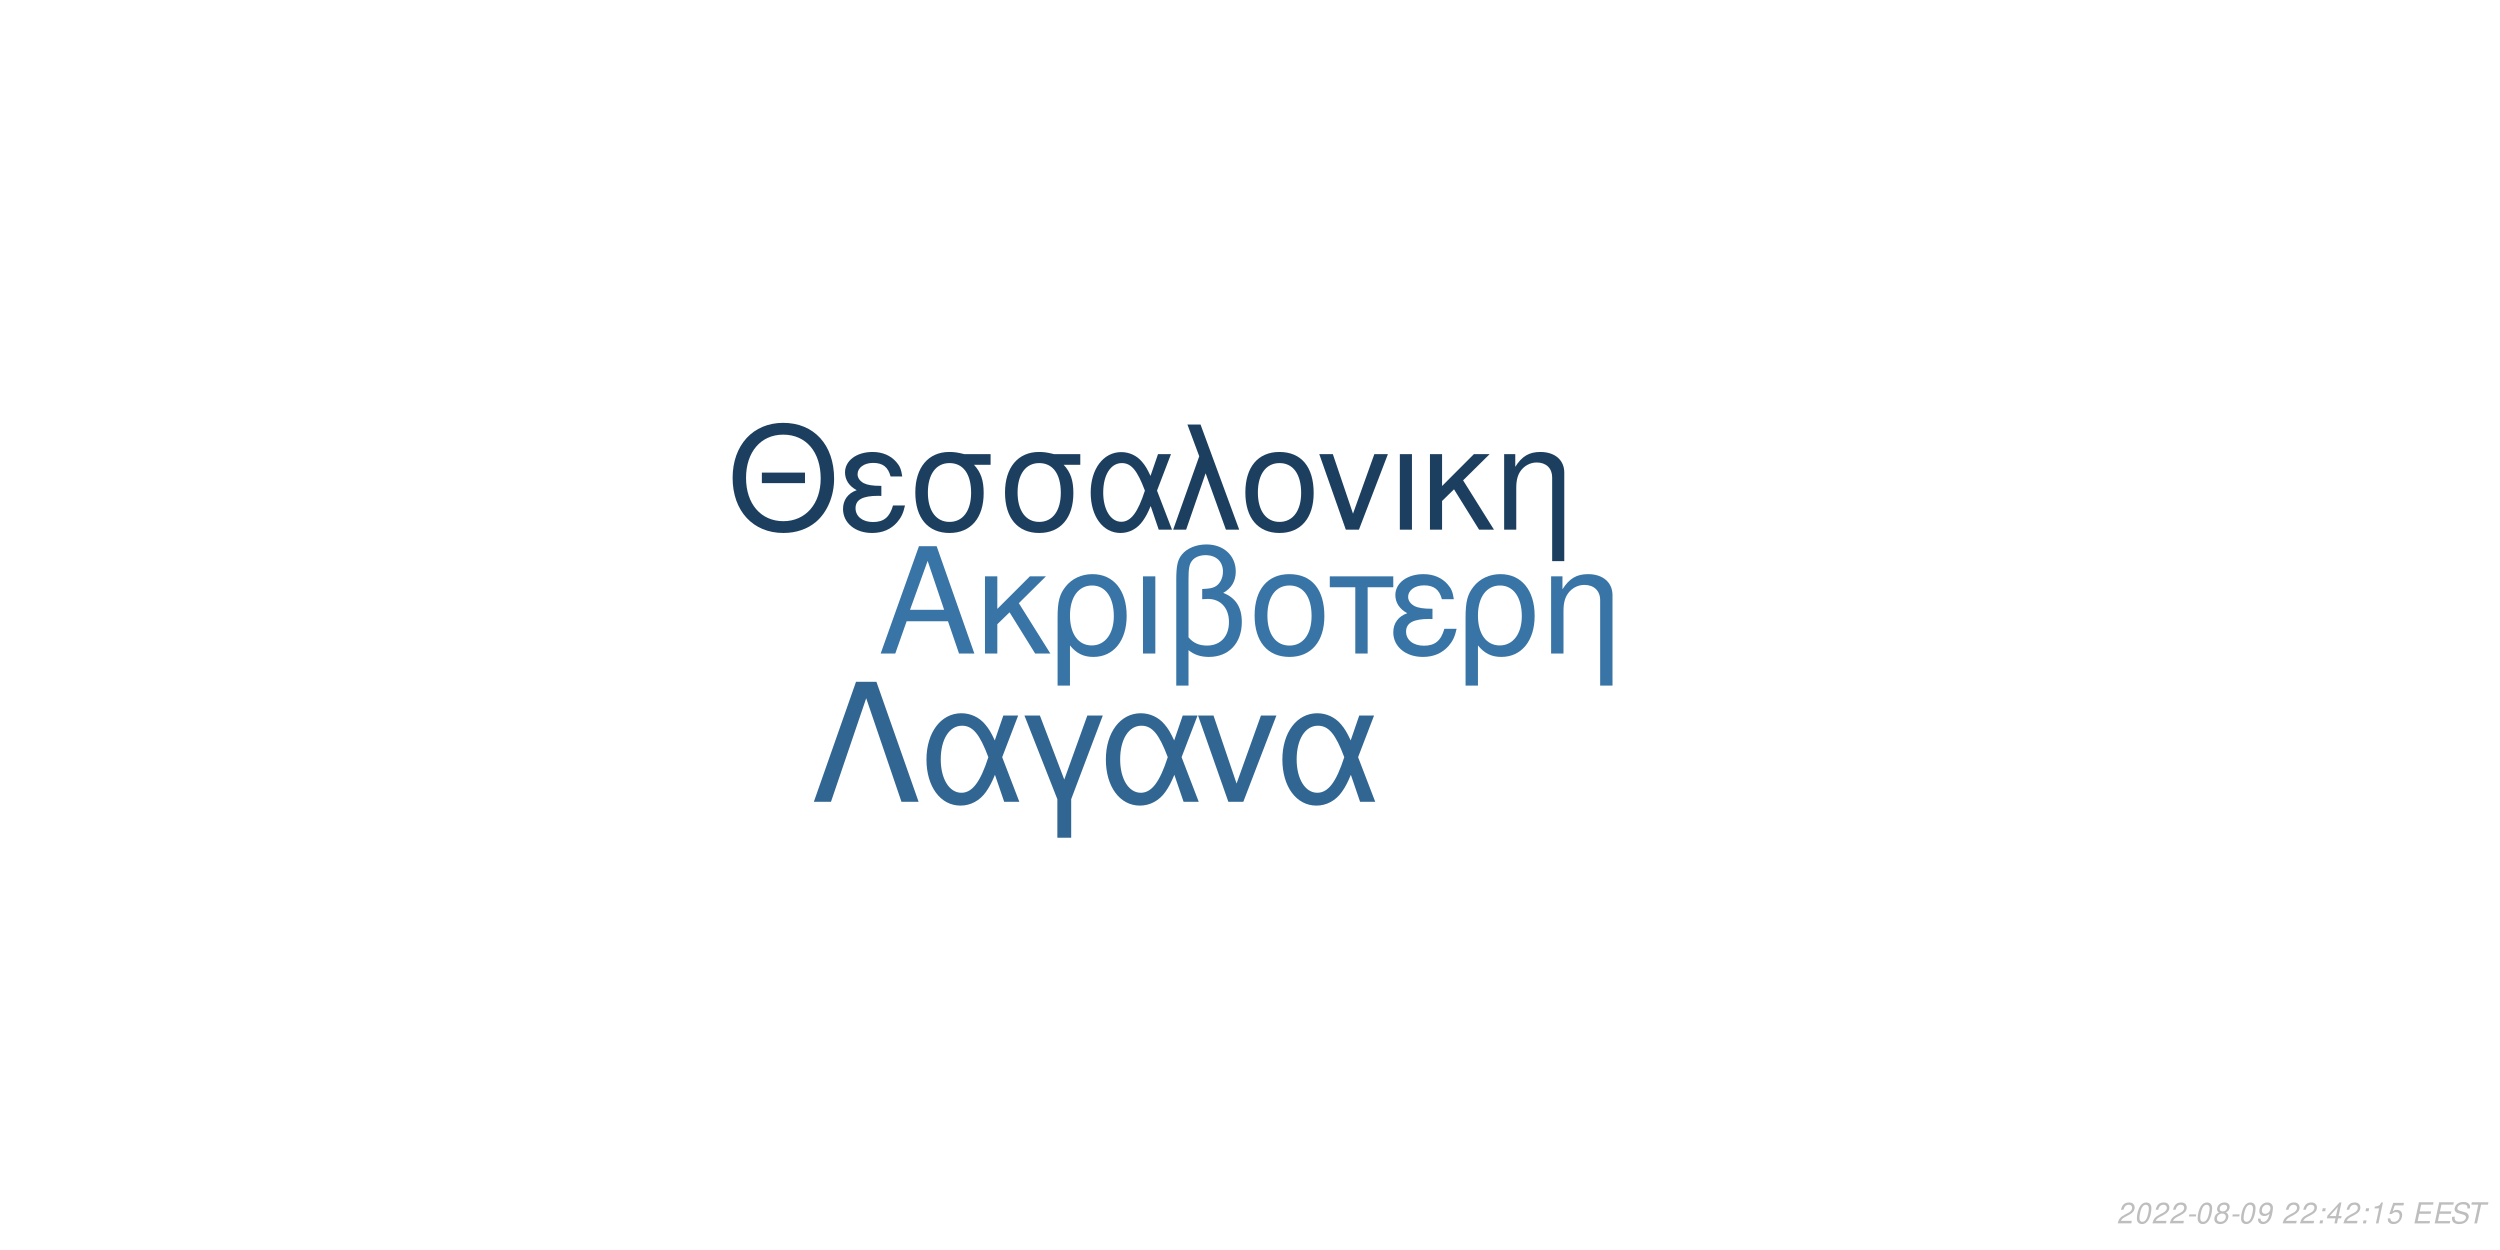
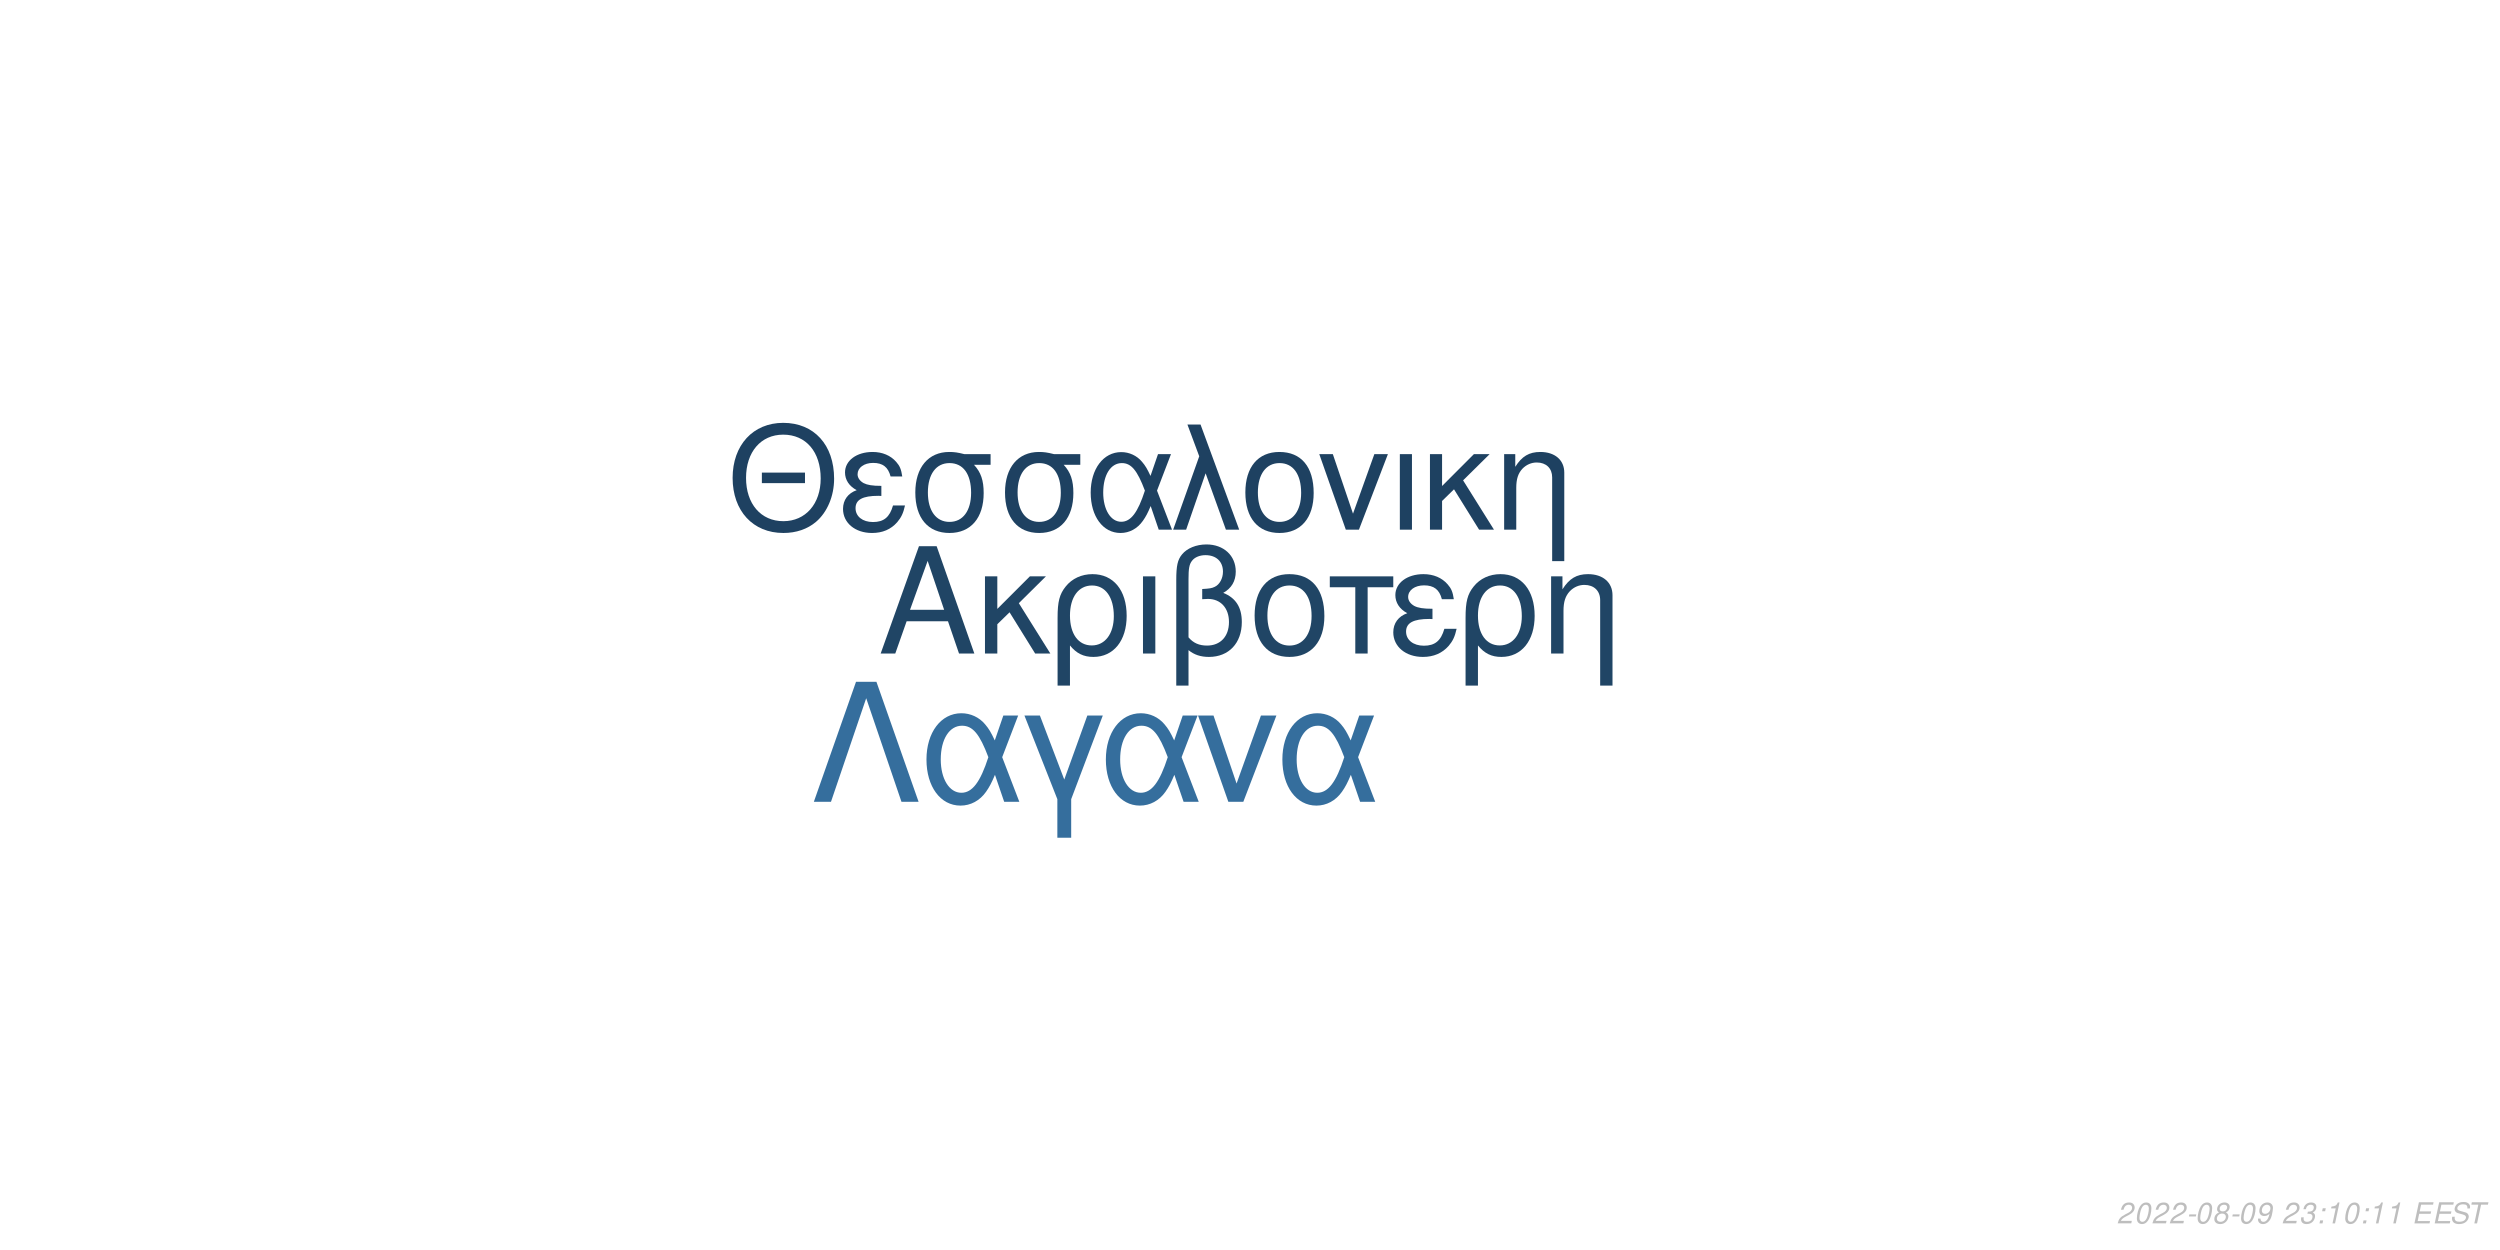
<svg xmlns="http://www.w3.org/2000/svg" xmlns:xlink="http://www.w3.org/1999/xlink" width="864pt" height="432pt" viewBox="0 0 864 432" version="1.1">
  <defs>
    <g>
      <symbol overflow="visible" id="glyph0-0">
        <path style="stroke:none;" d="" />
      </symbol>
      <symbol overflow="visible" id="glyph0-1">
        <path style="stroke:none;" d="M 24.125 -11.141 L 27.938 0 L 33.234 0 L 20.203 -37.094 L 14.094 -37.094 L 0.859 0 L 5.906 0 L 9.828 -11.141 Z M 22.797 -15.109 L 11 -15.109 L 17.094 -32.016 Z M 22.797 -15.109 " />
      </symbol>
      <symbol overflow="visible" id="glyph0-2">
        <path style="stroke:none;" d="M 7.172 -15.422 L 7.172 -26.672 L 2.906 -26.672 L 2.906 0 L 7.172 0 L 7.172 -10.125 L 11.406 -14.25 L 20.25 0 L 25.5 0 L 14.609 -17.406 L 23.969 -26.672 L 18.422 -26.672 Z M 7.172 -15.422 " />
      </symbol>
      <symbol overflow="visible" id="glyph0-3">
        <path style="stroke:none;" d="M 3 11.094 L 7.281 11.094 L 7.281 -2.797 C 9.516 -0.047 11.953 1.172 15.375 1.172 C 22.344 1.172 26.875 -4.422 26.875 -13.031 C 26.875 -21.891 22.297 -27.438 15.062 -27.438 C 11.297 -27.438 7.984 -25.906 5.797 -23.156 C 3.672 -20.516 3 -17.969 3 -12.359 Z M 14.906 -23.516 C 19.547 -23.516 22.438 -19.438 22.438 -12.922 C 22.438 -6.812 19.391 -2.797 14.812 -2.797 C 10.172 -2.797 7.281 -6.766 7.281 -13.125 C 7.281 -19.484 10.234 -23.516 14.906 -23.516 Z M 14.906 -23.516 " />
      </symbol>
      <symbol overflow="visible" id="glyph0-4">
        <path style="stroke:none;" d="M 3.516 0 L 7.781 0 L 7.781 -26.672 L 3.516 -26.672 Z M 3.516 0 " />
      </symbol>
      <symbol overflow="visible" id="glyph0-5">
        <path style="stroke:none;" d="M 4.016 11.094 L 8.25 11.094 L 8.25 -1.172 C 10.172 0.406 12.422 1.172 15.312 1.172 C 22.188 1.172 26.672 -3.609 26.672 -10.891 C 26.672 -15.984 24.578 -19.234 20.25 -20.969 C 23.109 -22.547 24.578 -25.031 24.578 -28.344 C 24.578 -33.844 20.406 -37.703 14.453 -37.703 C 10.938 -37.703 7.734 -36.391 6 -34.25 C 4.484 -32.422 4.016 -30.328 4.016 -25.391 Z M 8.25 -25.656 C 8.25 -29.359 8.5 -30.844 9.469 -32.062 C 10.375 -33.281 12.156 -34 14.094 -34 C 17.812 -34 20.156 -31.812 20.156 -28.297 C 20.156 -25.953 18.984 -23.812 17.297 -23.047 C 16.281 -22.547 15.469 -22.438 12.984 -22.297 L 12.984 -18.781 C 13.734 -18.828 14.344 -18.875 14.969 -18.875 C 19.344 -18.875 22.234 -15.719 22.234 -10.891 C 22.234 -5.906 19.281 -2.75 14.656 -2.75 C 11.953 -2.75 9.922 -3.609 8.25 -5.594 Z M 8.25 -25.656 " />
      </symbol>
      <symbol overflow="visible" id="glyph0-6">
        <path style="stroke:none;" d="M 14.094 -27.438 C 6.562 -27.438 2.094 -22.094 2.094 -13.125 C 2.094 -4.125 6.562 1.172 14.141 1.172 C 21.672 1.172 26.203 -4.172 26.203 -12.922 C 26.203 -22.188 21.828 -27.438 14.094 -27.438 Z M 14.141 -23.516 C 18.938 -23.516 21.781 -19.594 21.781 -12.984 C 21.781 -6.672 18.828 -2.75 14.141 -2.75 C 9.422 -2.75 6.516 -6.672 6.516 -13.125 C 6.516 -19.594 9.422 -23.516 14.141 -23.516 Z M 14.141 -23.516 " />
      </symbol>
      <symbol overflow="visible" id="glyph0-7">
        <path style="stroke:none;" d="M 7.891 0 L 12.156 0 L 12.156 -22.906 L 21.016 -22.906 L 21.016 -26.672 L -0.922 -26.672 L -0.922 -22.906 L 7.891 -22.906 Z M 7.891 0 " />
      </symbol>
      <symbol overflow="visible" id="glyph0-8">
        <path style="stroke:none;" d="M 14.562 -15.469 C 11.344 -15.469 9.562 -15.781 8.297 -16.438 C 6.922 -17.203 6.156 -18.328 6.156 -19.547 C 6.156 -21.891 8.453 -23.562 11.656 -23.562 C 15.062 -23.562 16.953 -22.094 17.812 -18.781 L 21.938 -18.781 C 21.578 -21.266 21.062 -22.5 19.797 -23.922 C 17.812 -26.203 14.906 -27.438 11.453 -27.438 C 5.797 -27.438 1.734 -24.375 1.734 -20.203 C 1.734 -17.609 3.156 -15.375 5.859 -13.938 C 2.797 -12.875 1.016 -10.484 1.016 -7.328 C 1.016 -2.391 5.297 1.172 11.25 1.172 C 14.969 1.172 17.906 -0.109 20.156 -2.641 C 21.578 -4.328 22.297 -5.797 22.906 -8.547 L 18.672 -8.547 C 17.5 -4.422 15.422 -2.703 11.609 -2.703 C 7.938 -2.703 5.438 -4.688 5.438 -7.578 C 5.438 -10.578 7.938 -11.953 13.484 -11.953 C 13.641 -11.953 14.094 -11.953 14.562 -11.906 Z M 14.562 -15.469 " />
      </symbol>
      <symbol overflow="visible" id="glyph0-9">
        <path style="stroke:none;" d="M 3.562 -26.672 L 3.562 0 L 7.844 0 L 7.844 -14.703 C 7.844 -17.906 8.5 -19.891 10.031 -21.531 C 11.406 -22.953 13.188 -23.719 15.062 -23.719 C 18.375 -23.719 20.516 -21.672 20.516 -18.469 L 20.516 11.094 L 24.781 11.094 L 24.781 -20.156 C 24.781 -24.578 21.469 -27.438 16.328 -27.438 C 12.359 -27.438 9.828 -25.906 7.484 -22.188 L 7.484 -26.672 Z M 3.562 -26.672 " />
      </symbol>
      <symbol overflow="visible" id="glyph1-0">
        <path style="stroke:none;" d="" />
      </symbol>
      <symbol overflow="visible" id="glyph1-1">
        <path style="stroke:none;" d="M 26.859 -19.734 L 11.953 -19.734 L 11.953 -16.094 L 26.859 -16.094 Z M 19.328 -36.922 C 8.922 -36.922 1.844 -29.25 1.844 -17.891 C 1.844 -6.484 8.875 1.141 19.391 1.141 C 23.812 1.141 27.703 -0.203 30.641 -2.688 C 34.578 -6.031 36.922 -11.656 36.922 -17.594 C 36.922 -29.297 30 -36.922 19.328 -36.922 Z M 19.328 -32.844 C 27.203 -32.844 32.281 -26.906 32.281 -17.688 C 32.281 -8.922 27.062 -2.938 19.391 -2.938 C 11.609 -2.938 6.484 -8.922 6.484 -17.891 C 6.484 -26.859 11.609 -32.844 19.328 -32.844 Z M 19.328 -32.844 " />
      </symbol>
      <symbol overflow="visible" id="glyph1-2">
        <path style="stroke:none;" d="M 14.25 -15.141 C 11.109 -15.141 9.375 -15.453 8.125 -16.094 C 6.781 -16.844 6.031 -17.938 6.031 -19.141 C 6.031 -21.422 8.266 -23.078 11.406 -23.078 C 14.75 -23.078 16.594 -21.625 17.438 -18.391 L 21.469 -18.391 C 21.125 -20.828 20.625 -22.031 19.391 -23.422 C 17.438 -25.656 14.594 -26.859 11.219 -26.859 C 5.688 -26.859 1.688 -23.875 1.688 -19.781 C 1.688 -17.234 3.094 -15.047 5.734 -13.656 C 2.734 -12.609 1 -10.266 1 -7.172 C 1 -2.344 5.188 1.141 11.016 1.141 C 14.656 1.141 17.547 -0.094 19.734 -2.594 C 21.125 -4.234 21.828 -5.688 22.422 -8.375 L 18.281 -8.375 C 17.141 -4.328 15.094 -2.641 11.359 -2.641 C 7.766 -2.641 5.328 -4.578 5.328 -7.422 C 5.328 -10.359 7.766 -11.703 13.203 -11.703 C 13.359 -11.703 13.797 -11.703 14.25 -11.656 Z M 14.25 -15.141 " />
      </symbol>
      <symbol overflow="visible" id="glyph1-3">
        <path style="stroke:none;" d="M 29 -26.109 L 19.938 -26.109 C 17.594 -26.703 16.438 -26.859 14.703 -26.859 C 7.469 -26.859 2.984 -21.469 2.984 -12.859 C 2.984 -4.031 7.375 1.141 14.797 1.141 C 22.172 1.141 26.609 -4.078 26.609 -12.656 C 26.609 -17.047 25.656 -19.828 23.266 -22.422 L 29 -22.422 Z M 14.797 -23.016 C 19.531 -23.016 22.266 -19.234 22.266 -12.75 C 22.266 -6.531 19.438 -2.688 14.797 -2.688 C 10.172 -2.688 7.328 -6.531 7.328 -12.859 C 7.328 -19.188 10.172 -23.016 14.797 -23.016 Z M 14.797 -23.016 " />
      </symbol>
      <symbol overflow="visible" id="glyph1-4">
        <path style="stroke:none;" d="M 29.344 -26.109 L 24.859 -26.109 L 22.266 -18.578 C 21.125 -21.031 20.484 -22.125 19.328 -23.469 C 17.547 -25.609 14.906 -26.812 12.156 -26.812 C 5.984 -26.812 1.594 -20.984 1.594 -12.812 C 1.594 -4.578 5.828 1.141 11.906 1.141 C 14.953 1.141 17.734 -0.344 19.625 -3.047 C 20.672 -4.531 21.281 -5.688 22.328 -8.172 L 25.109 0 L 29.703 0 L 24.516 -13.5 Z M 20.328 -13.5 C 17.891 -5.922 15.453 -2.734 12.156 -2.734 C 8.516 -2.734 5.922 -6.922 5.922 -12.812 C 5.922 -18.938 8.516 -23.016 12.359 -23.016 C 15.594 -23.016 17.688 -20.531 20.328 -13.5 Z M 20.328 -13.5 " />
      </symbol>
      <symbol overflow="visible" id="glyph1-5">
        <path style="stroke:none;" d="M 1.094 0 L 5.578 0 L 12.312 -19.484 L 19.328 0 L 23.922 0 L 10.562 -36.328 L 6.031 -36.328 L 10.109 -25.359 Z M 1.094 0 " />
      </symbol>
      <symbol overflow="visible" id="glyph1-6">
        <path style="stroke:none;" d="M 13.797 -26.859 C 6.422 -26.859 2.047 -21.625 2.047 -12.859 C 2.047 -4.031 6.422 1.141 13.859 1.141 C 21.234 1.141 25.656 -4.078 25.656 -12.656 C 25.656 -21.719 21.375 -26.859 13.797 -26.859 Z M 13.859 -23.016 C 18.531 -23.016 21.328 -19.188 21.328 -12.703 C 21.328 -6.531 18.438 -2.688 13.859 -2.688 C 9.219 -2.688 6.375 -6.531 6.375 -12.859 C 6.375 -19.188 9.219 -23.016 13.859 -23.016 Z M 13.859 -23.016 " />
      </symbol>
      <symbol overflow="visible" id="glyph1-7">
        <path style="stroke:none;" d="M 14.297 0 L 24.312 -26.109 L 19.625 -26.109 L 12.25 -5.531 L 5.281 -26.109 L 0.594 -26.109 L 9.766 0 Z M 14.297 0 " />
      </symbol>
      <symbol overflow="visible" id="glyph1-8">
        <path style="stroke:none;" d="M 3.438 0 L 7.625 0 L 7.625 -26.109 L 3.438 -26.109 Z M 3.438 0 " />
      </symbol>
      <symbol overflow="visible" id="glyph1-9">
        <path style="stroke:none;" d="M 7.031 -15.094 L 7.031 -26.109 L 2.844 -26.109 L 2.844 0 L 7.031 0 L 7.031 -9.922 L 11.156 -13.953 L 19.828 0 L 24.969 0 L 14.297 -17.047 L 23.469 -26.109 L 18.031 -26.109 Z M 7.031 -15.094 " />
      </symbol>
      <symbol overflow="visible" id="glyph1-10">
        <path style="stroke:none;" d="M 3.484 -26.109 L 3.484 0 L 7.672 0 L 7.672 -14.406 C 7.672 -17.547 8.328 -19.484 9.812 -21.078 C 11.156 -22.469 12.906 -23.219 14.75 -23.219 C 17.984 -23.219 20.078 -21.234 20.078 -18.094 L 20.078 10.859 L 24.266 10.859 L 24.266 -19.734 C 24.266 -24.062 21.031 -26.859 16 -26.859 C 12.109 -26.859 9.609 -25.359 7.328 -21.719 L 7.328 -26.109 Z M 3.484 -26.109 " />
      </symbol>
      <symbol overflow="visible" id="glyph2-0">
        <path style="stroke:none;" d="" />
      </symbol>
      <symbol overflow="visible" id="glyph2-1">
        <path style="stroke:none;" d="M 22.531 -41.484 L 15.484 -41.484 L 0.906 0 L 6.828 0 L 19 -35.797 L 31.188 0 L 37.109 0 Z M 22.531 -41.484 " />
      </symbol>
      <symbol overflow="visible" id="glyph2-2">
        <path style="stroke:none;" d="M 33.516 -29.812 L 28.391 -29.812 L 25.438 -21.219 C 24.125 -24.016 23.391 -25.266 22.078 -26.797 C 20.031 -29.25 17.016 -30.609 13.891 -30.609 C 6.828 -30.609 1.828 -23.953 1.828 -14.625 C 1.828 -5.234 6.656 1.312 13.594 1.312 C 17.078 1.312 20.266 -0.391 22.422 -3.469 C 23.609 -5.172 24.297 -6.484 25.5 -9.328 L 28.688 0 L 33.922 0 L 28 -15.422 Z M 23.219 -15.422 C 20.422 -6.766 17.641 -3.125 13.891 -3.125 C 9.734 -3.125 6.766 -7.906 6.766 -14.625 C 6.766 -21.625 9.734 -26.297 14.109 -26.297 C 17.812 -26.297 20.203 -23.453 23.219 -15.422 Z M 23.219 -15.422 " />
      </symbol>
      <symbol overflow="visible" id="glyph2-3">
        <path style="stroke:none;" d="M 12.062 12.406 L 16.844 12.406 L 16.844 -0.906 L 27.766 -29.812 L 22.422 -29.812 L 14.453 -7.688 L 6.031 -29.812 L 0.688 -29.812 L 12.062 -0.906 Z M 12.062 12.406 " />
      </symbol>
      <symbol overflow="visible" id="glyph2-4">
        <path style="stroke:none;" d="M 16.328 0 L 27.766 -29.812 L 22.422 -29.812 L 14 -6.312 L 6.031 -29.812 L 0.688 -29.812 L 11.156 0 Z M 16.328 0 " />
      </symbol>
      <symbol overflow="visible" id="glyph3-0">
        <path style="stroke:none;" d="" />
      </symbol>
      <symbol overflow="visible" id="glyph3-1">
        <path style="stroke:none;" d="M 5.234 -0.875 L 1.469 -0.875 C 1.641 -1.375 2.203 -1.891 3.109 -2.344 L 4.234 -2.938 C 5.562 -3.625 6.219 -4.469 6.219 -5.484 C 6.219 -5.938 6.062 -6.359 5.797 -6.656 C 5.469 -7.047 4.984 -7.234 4.312 -7.234 C 2.766 -7.234 1.891 -6.453 1.484 -4.734 L 2.375 -4.734 C 2.484 -5.188 2.609 -5.484 2.797 -5.75 C 3.094 -6.203 3.609 -6.453 4.188 -6.453 C 4.891 -6.453 5.344 -6.031 5.344 -5.375 C 5.344 -4.703 4.859 -4.094 4.016 -3.656 L 2.984 -3.125 C 1.234 -2.188 0.797 -1.656 0.344 -0.016 L 5.047 -0.016 Z M 5.234 -0.875 " />
      </symbol>
      <symbol overflow="visible" id="glyph3-2">
        <path style="stroke:none;" d="M 4.203 -7.234 C 3.375 -7.234 2.688 -6.812 2.125 -5.984 C 1.484 -5.047 0.984 -3.188 0.984 -1.734 C 0.984 -1.109 1.172 -0.562 1.484 -0.266 C 1.797 0.047 2.281 0.234 2.766 0.234 C 3.625 0.234 4.281 -0.156 4.859 -1.016 C 5.516 -1.953 6 -3.797 6 -5.266 C 6 -6.5 5.328 -7.234 4.203 -7.234 Z M 4.094 -6.453 C 4.734 -6.453 5.125 -5.984 5.125 -5.156 C 5.125 -4.203 4.781 -2.625 4.406 -1.812 C 3.984 -0.938 3.516 -0.547 2.875 -0.547 C 2.25 -0.547 1.875 -1.031 1.875 -1.828 C 1.875 -2.797 2.203 -4.344 2.594 -5.203 C 2.984 -6.047 3.453 -6.453 4.094 -6.453 Z M 4.094 -6.453 " />
      </symbol>
      <symbol overflow="visible" id="glyph3-3">
        <path style="stroke:none;" d="M 3.516 -3.125 L 1.125 -3.125 L 0.969 -2.406 L 3.359 -2.406 Z M 3.516 -3.125 " />
      </symbol>
      <symbol overflow="visible" id="glyph3-4">
        <path style="stroke:none;" d="M 4.766 -3.797 C 5.078 -3.969 5.234 -4.078 5.438 -4.234 C 5.812 -4.594 6.062 -5.172 6.062 -5.734 C 6.062 -6.625 5.344 -7.234 4.266 -7.234 C 2.812 -7.234 1.703 -6.219 1.703 -4.875 C 1.703 -4.406 1.875 -4.125 2.359 -3.812 C 1.297 -3.312 0.75 -2.516 0.75 -1.469 C 0.75 -0.438 1.547 0.234 2.812 0.234 C 3.656 0.234 4.359 -0.094 4.938 -0.734 C 5.359 -1.234 5.609 -1.859 5.609 -2.438 C 5.609 -3.047 5.312 -3.516 4.766 -3.797 Z M 4.109 -6.453 C 4.797 -6.453 5.188 -6.125 5.188 -5.578 C 5.188 -5.266 5.062 -4.922 4.859 -4.672 C 4.562 -4.312 4.188 -4.156 3.656 -4.156 C 2.984 -4.156 2.594 -4.453 2.594 -4.984 C 2.594 -5.859 3.203 -6.453 4.109 -6.453 Z M 3.453 -3.406 C 4.234 -3.406 4.734 -2.984 4.734 -2.312 C 4.734 -1.312 3.922 -0.547 2.875 -0.547 C 2.125 -0.547 1.625 -0.969 1.625 -1.625 C 1.625 -2.609 2.438 -3.406 3.453 -3.406 Z M 3.453 -3.406 " />
      </symbol>
      <symbol overflow="visible" id="glyph3-5">
        <path style="stroke:none;" d="M 0.844 -1.656 C 0.844 -1.547 0.844 -1.438 0.844 -1.375 C 0.844 -0.406 1.531 0.234 2.578 0.234 C 3.203 0.234 3.766 0.016 4.297 -0.438 C 4.938 -1 5.312 -1.656 5.594 -2.719 C 5.844 -3.672 6.016 -4.766 6.016 -5.375 C 6.016 -5.844 5.844 -6.328 5.547 -6.656 C 5.203 -7.031 4.703 -7.234 4.062 -7.234 C 2.516 -7.234 1.297 -5.938 1.297 -4.266 C 1.297 -3.203 1.984 -2.547 3.047 -2.547 C 3.484 -2.547 3.953 -2.672 4.281 -2.891 C 4.406 -2.984 4.547 -3.078 4.828 -3.344 C 4.438 -1.484 3.703 -0.547 2.703 -0.547 C 2.109 -0.547 1.719 -0.938 1.719 -1.547 L 1.719 -1.656 Z M 3.953 -6.453 C 4.625 -6.453 5.141 -5.953 5.141 -5.281 C 5.141 -4.188 4.312 -3.312 3.297 -3.312 C 2.594 -3.312 2.172 -3.734 2.172 -4.453 C 2.172 -5.562 2.984 -6.453 3.953 -6.453 Z M 3.953 -6.453 " />
      </symbol>
      <symbol overflow="visible" id="glyph3-6">
        <path style="stroke:none;" d="" />
      </symbol>
      <symbol overflow="visible" id="glyph3-7">
-         <path style="stroke:none;" d="M 2.359 -1.031 L 1.312 -1.031 L 1.094 0 L 2.141 0 Z M 3.266 -5.234 L 2.219 -5.234 L 2 -4.203 L 3.047 -4.203 Z M 3.266 -5.234 " />
+         <path style="stroke:none;" d="M 2.922 -3.312 C 3.125 -3.344 3.234 -3.344 3.375 -3.344 C 4.203 -3.344 4.688 -3 4.688 -2.406 C 4.688 -1.312 3.906 -0.547 2.781 -0.547 C 2.047 -0.547 1.594 -0.938 1.594 -1.562 C 1.594 -1.719 1.609 -1.844 1.656 -2.094 L 0.766 -2.094 C 0.734 -1.797 0.719 -1.641 0.719 -1.469 C 0.719 -0.375 1.406 0.234 2.641 0.234 C 3.547 0.234 4.297 -0.078 4.812 -0.656 C 5.266 -1.156 5.562 -1.875 5.562 -2.547 C 5.562 -3.125 5.344 -3.453 4.797 -3.734 C 5.641 -4.234 6.016 -4.844 6.016 -5.734 C 6.016 -6.656 5.312 -7.234 4.203 -7.234 C 3.375 -7.234 2.672 -6.938 2.188 -6.375 C 1.891 -6.031 1.703 -5.641 1.516 -4.906 L 2.391 -4.906 C 2.5 -5.359 2.594 -5.594 2.734 -5.812 C 3.047 -6.234 3.516 -6.453 4.078 -6.453 C 4.734 -6.453 5.141 -6.125 5.141 -5.578 C 5.141 -5.188 5.016 -4.797 4.797 -4.547 C 4.516 -4.234 4 -4.062 3.266 -4.062 L 3.078 -4.062 Z M 2.922 -3.312 " />
      </symbol>
      <symbol overflow="visible" id="glyph3-8">
-         <path style="stroke:none;" d="M 3.625 -1.75 L 3.266 0 L 4.141 0 L 4.516 -1.75 L 5.562 -1.75 L 5.734 -2.531 L 4.688 -2.531 L 5.688 -7.234 L 5.016 -7.234 L 0.844 -2.672 L 0.641 -1.75 Z M 3.797 -2.531 L 1.594 -2.531 L 4.469 -5.703 Z M 3.797 -2.531 " />
+         <path style="stroke:none;" d="M 2.359 -1.031 L 1.312 -1.031 L 1.094 0 L 2.141 0 Z M 3.266 -5.234 L 2.219 -5.234 L 2 -4.203 L 3.047 -4.203 Z M 3.266 -5.234 " />
      </symbol>
      <symbol overflow="visible" id="glyph3-9">
        <path style="stroke:none;" d="M 3.703 -5.188 L 2.594 0 L 3.469 0 L 5.016 -7.234 L 4.438 -7.234 C 3.906 -6.156 3.688 -6.016 2.234 -5.812 L 2.109 -5.188 Z M 3.703 -5.188 " />
      </symbol>
      <symbol overflow="visible" id="glyph3-10">
-         <path style="stroke:none;" d="M 6.297 -7.094 L 2.594 -7.094 L 1.234 -3.234 L 2.047 -3.234 C 2.656 -3.766 2.938 -3.906 3.531 -3.906 C 4.328 -3.906 4.797 -3.453 4.797 -2.688 C 4.797 -1.438 3.969 -0.547 2.828 -0.547 C 2.031 -0.547 1.609 -0.938 1.578 -1.734 L 0.703 -1.734 L 0.703 -1.516 C 0.703 -0.938 0.844 -0.547 1.188 -0.266 C 1.562 0.062 2.078 0.234 2.703 0.234 C 3.656 0.234 4.391 -0.156 4.984 -0.922 C 5.422 -1.5 5.672 -2.234 5.672 -2.953 C 5.672 -4 4.938 -4.672 3.812 -4.672 C 3.328 -4.672 2.906 -4.547 2.406 -4.234 L 3.109 -6.219 L 6.109 -6.219 Z M 6.297 -7.094 " />
+         <path style="stroke:none;" d="M 2.547 -3.312 L 6.5 -3.312 L 6.688 -4.141 L 2.719 -4.141 L 3.219 -6.469 L 7.344 -6.469 L 7.516 -7.297 L 2.453 -7.297 L 0.906 0 L 6.125 0 L 6.297 -0.812 L 2.016 -0.812 Z M 2.547 -3.312 " />
      </symbol>
      <symbol overflow="visible" id="glyph3-11">
-         <path style="stroke:none;" d="M 2.547 -3.312 L 6.5 -3.312 L 6.688 -4.141 L 2.719 -4.141 L 3.219 -6.469 L 7.344 -6.469 L 7.516 -7.297 L 2.453 -7.297 L 0.906 0 L 6.125 0 L 6.297 -0.812 L 2.016 -0.812 Z M 2.547 -3.312 " />
+         <path style="stroke:none;" d="M 7.062 -5.156 C 7.125 -5.438 7.141 -5.562 7.141 -5.703 C 7.141 -6.156 6.938 -6.594 6.594 -6.891 C 6.188 -7.25 5.656 -7.406 4.875 -7.406 C 3.844 -7.406 3.047 -7.125 2.5 -6.562 C 2.094 -6.141 1.781 -5.438 1.781 -4.922 C 1.781 -4.297 2.219 -3.766 2.891 -3.562 L 4.594 -3.094 C 5.406 -2.859 5.734 -2.578 5.734 -2.094 C 5.734 -1.781 5.547 -1.406 5.266 -1.141 C 4.844 -0.766 4.266 -0.578 3.453 -0.578 C 2.328 -0.578 1.812 -0.984 1.812 -1.906 C 1.812 -2.047 1.812 -2.125 1.844 -2.312 L 0.984 -2.312 C 0.906 -2.062 0.891 -1.906 0.891 -1.688 C 0.891 -0.484 1.797 0.234 3.297 0.234 C 4.359 0.234 5.234 -0.062 5.812 -0.609 C 6.344 -1.078 6.688 -1.797 6.688 -2.375 C 6.688 -2.641 6.609 -2.906 6.453 -3.156 C 6.234 -3.5 5.938 -3.703 5.469 -3.828 L 3.75 -4.312 C 2.984 -4.547 2.734 -4.734 2.734 -5.188 C 2.734 -5.547 2.875 -5.844 3.188 -6.109 C 3.547 -6.438 4.031 -6.594 4.703 -6.594 C 5.266 -6.594 5.688 -6.484 5.906 -6.297 C 6.094 -6.125 6.219 -5.797 6.219 -5.516 C 6.219 -5.422 6.203 -5.344 6.188 -5.156 Z M 7.062 -5.156 " />
      </symbol>
      <symbol overflow="visible" id="glyph3-12">
-         <path style="stroke:none;" d="M 7.062 -5.156 C 7.125 -5.438 7.141 -5.562 7.141 -5.703 C 7.141 -6.156 6.938 -6.594 6.594 -6.891 C 6.188 -7.25 5.656 -7.406 4.875 -7.406 C 3.844 -7.406 3.047 -7.125 2.5 -6.562 C 2.094 -6.141 1.781 -5.438 1.781 -4.922 C 1.781 -4.297 2.219 -3.766 2.891 -3.562 L 4.594 -3.094 C 5.406 -2.859 5.734 -2.578 5.734 -2.094 C 5.734 -1.781 5.547 -1.406 5.266 -1.141 C 4.844 -0.766 4.266 -0.578 3.453 -0.578 C 2.328 -0.578 1.812 -0.984 1.812 -1.906 C 1.812 -2.047 1.812 -2.125 1.844 -2.312 L 0.984 -2.312 C 0.906 -2.062 0.891 -1.906 0.891 -1.688 C 0.891 -0.484 1.797 0.234 3.297 0.234 C 4.359 0.234 5.234 -0.062 5.812 -0.609 C 6.344 -1.078 6.688 -1.797 6.688 -2.375 C 6.688 -2.641 6.609 -2.906 6.453 -3.156 C 6.234 -3.5 5.938 -3.703 5.469 -3.828 L 3.75 -4.312 C 2.984 -4.547 2.734 -4.734 2.734 -5.188 C 2.734 -5.547 2.875 -5.844 3.188 -6.109 C 3.547 -6.438 4.031 -6.594 4.703 -6.594 C 5.266 -6.594 5.688 -6.484 5.906 -6.297 C 6.094 -6.125 6.219 -5.797 6.219 -5.516 C 6.219 -5.422 6.203 -5.344 6.188 -5.156 Z M 7.062 -5.156 " />
-       </symbol>
-       <symbol overflow="visible" id="glyph3-13">
        <path style="stroke:none;" d="M 4.938 -6.469 L 7.312 -6.469 L 7.484 -7.297 L 1.75 -7.297 L 1.578 -6.469 L 3.984 -6.469 L 2.609 0 L 3.547 0 Z M 4.938 -6.469 " />
      </symbol>
    </g>
  </defs>
  <g id="surface1">
    <rect x="0" y="0" width="864" height="432" style="fill:rgb(100%,100%,100%);fill-opacity:1;stroke:none;" />
-     <g style="fill:rgb(21.961%,45.49%,64.706%);fill-opacity:1;">
+     <g style="fill:rgb(12.549%,27.059%,39.608%);fill-opacity:1;">
      <use xlink:href="#glyph0-1" x="303.5" y="225.861" />
      <use xlink:href="#glyph0-2" x="337.5" y="225.861" />
      <use xlink:href="#glyph0-3" x="362.5" y="225.861" />
      <use xlink:href="#glyph0-4" x="391.5" y="225.861" />
      <use xlink:href="#glyph0-5" x="402.5" y="225.861" />
      <use xlink:href="#glyph0-6" x="431.5" y="225.861" />
      <use xlink:href="#glyph0-7" x="460.5" y="225.861" />
      <use xlink:href="#glyph0-8" x="480.5" y="225.861" />
      <use xlink:href="#glyph0-3" x="503.5" y="225.861" />
      <use xlink:href="#glyph0-9" x="532.5" y="225.861" />
    </g>
-     <g style="fill:rgb(11.373%,24.706%,37.255%);fill-opacity:1;">
+     <g style="fill:rgb(11.765%,25.49%,38.039%);fill-opacity:1;">
      <use xlink:href="#glyph1-1" x="251.348" y="183.058" />
      <use xlink:href="#glyph1-2" x="290.348" y="183.058" />
      <use xlink:href="#glyph1-3" x="313.348" y="183.058" />
      <use xlink:href="#glyph1-3" x="344.348" y="183.058" />
      <use xlink:href="#glyph1-4" x="375.348" y="183.058" />
      <use xlink:href="#glyph1-5" x="404.348" y="183.058" />
      <use xlink:href="#glyph1-6" x="428.348" y="183.058" />
      <use xlink:href="#glyph1-7" x="455.348" y="183.058" />
      <use xlink:href="#glyph1-8" x="480.348" y="183.058" />
      <use xlink:href="#glyph1-9" x="491.348" y="183.058" />
      <use xlink:href="#glyph1-10" x="516.348" y="183.058" />
    </g>
-     <g style="fill:rgb(19.216%,40%,57.255%);fill-opacity:1;">
+     <g style="fill:rgb(20.784%,43.137%,61.569%);fill-opacity:1;">
      <use xlink:href="#glyph2-1" x="280.359" y="277.105" />
      <use xlink:href="#glyph2-2" x="318.359" y="277.105" />
      <use xlink:href="#glyph2-3" x="353.359" y="277.105" />
      <use xlink:href="#glyph2-2" x="380.359" y="277.105" />
      <use xlink:href="#glyph2-4" x="413.359" y="277.105" />
      <use xlink:href="#glyph2-2" x="441.359" y="277.105" />
    </g>
    <g style="fill:rgb(74.51%,74.51%,74.51%);fill-opacity:1;">
      <use xlink:href="#glyph3-1" x="731.52" y="422.81" />
      <use xlink:href="#glyph3-2" x="737.52" y="422.81" />
      <use xlink:href="#glyph3-1" x="743.52" y="422.81" />
      <use xlink:href="#glyph3-1" x="749.52" y="422.81" />
      <use xlink:href="#glyph3-3" x="755.52" y="422.81" />
      <use xlink:href="#glyph3-2" x="758.52" y="422.81" />
      <use xlink:href="#glyph3-4" x="764.52" y="422.81" />
      <use xlink:href="#glyph3-3" x="770.52" y="422.81" />
      <use xlink:href="#glyph3-2" x="773.52" y="422.81" />
      <use xlink:href="#glyph3-5" x="779.52" y="422.81" />
      <use xlink:href="#glyph3-6" x="785.52" y="422.81" />
      <use xlink:href="#glyph3-1" x="788.52" y="422.81" />
-       <use xlink:href="#glyph3-1" x="794.52" y="422.81" />
-       <use xlink:href="#glyph3-7" x="800.52" y="422.81" />
-       <use xlink:href="#glyph3-8" x="803.52" y="422.81" />
-       <use xlink:href="#glyph3-1" x="809.52" y="422.81" />
-       <use xlink:href="#glyph3-7" x="815.52" y="422.81" />
+       <use xlink:href="#glyph3-7" x="794.52" y="422.81" />
+       <use xlink:href="#glyph3-8" x="800.52" y="422.81" />
+       <use xlink:href="#glyph3-9" x="803.52" y="422.81" />
+       <use xlink:href="#glyph3-2" x="809.52" y="422.81" />
+       <use xlink:href="#glyph3-8" x="815.52" y="422.81" />
      <use xlink:href="#glyph3-9" x="818.52" y="422.81" />
-       <use xlink:href="#glyph3-10" x="824.52" y="422.81" />
+       <use xlink:href="#glyph3-9" x="824.52" y="422.81" />
      <use xlink:href="#glyph3-6" x="830.52" y="422.81" />
-       <use xlink:href="#glyph3-11" x="833.52" y="422.81" />
-       <use xlink:href="#glyph3-11" x="840.52" y="422.81" />
-       <use xlink:href="#glyph3-12" x="846.52" y="422.81" />
-       <use xlink:href="#glyph3-13" x="852.52" y="422.81" />
+       <use xlink:href="#glyph3-10" x="833.52" y="422.81" />
+       <use xlink:href="#glyph3-10" x="840.52" y="422.81" />
+       <use xlink:href="#glyph3-11" x="846.52" y="422.81" />
+       <use xlink:href="#glyph3-12" x="852.52" y="422.81" />
    </g>
  </g>
</svg>
